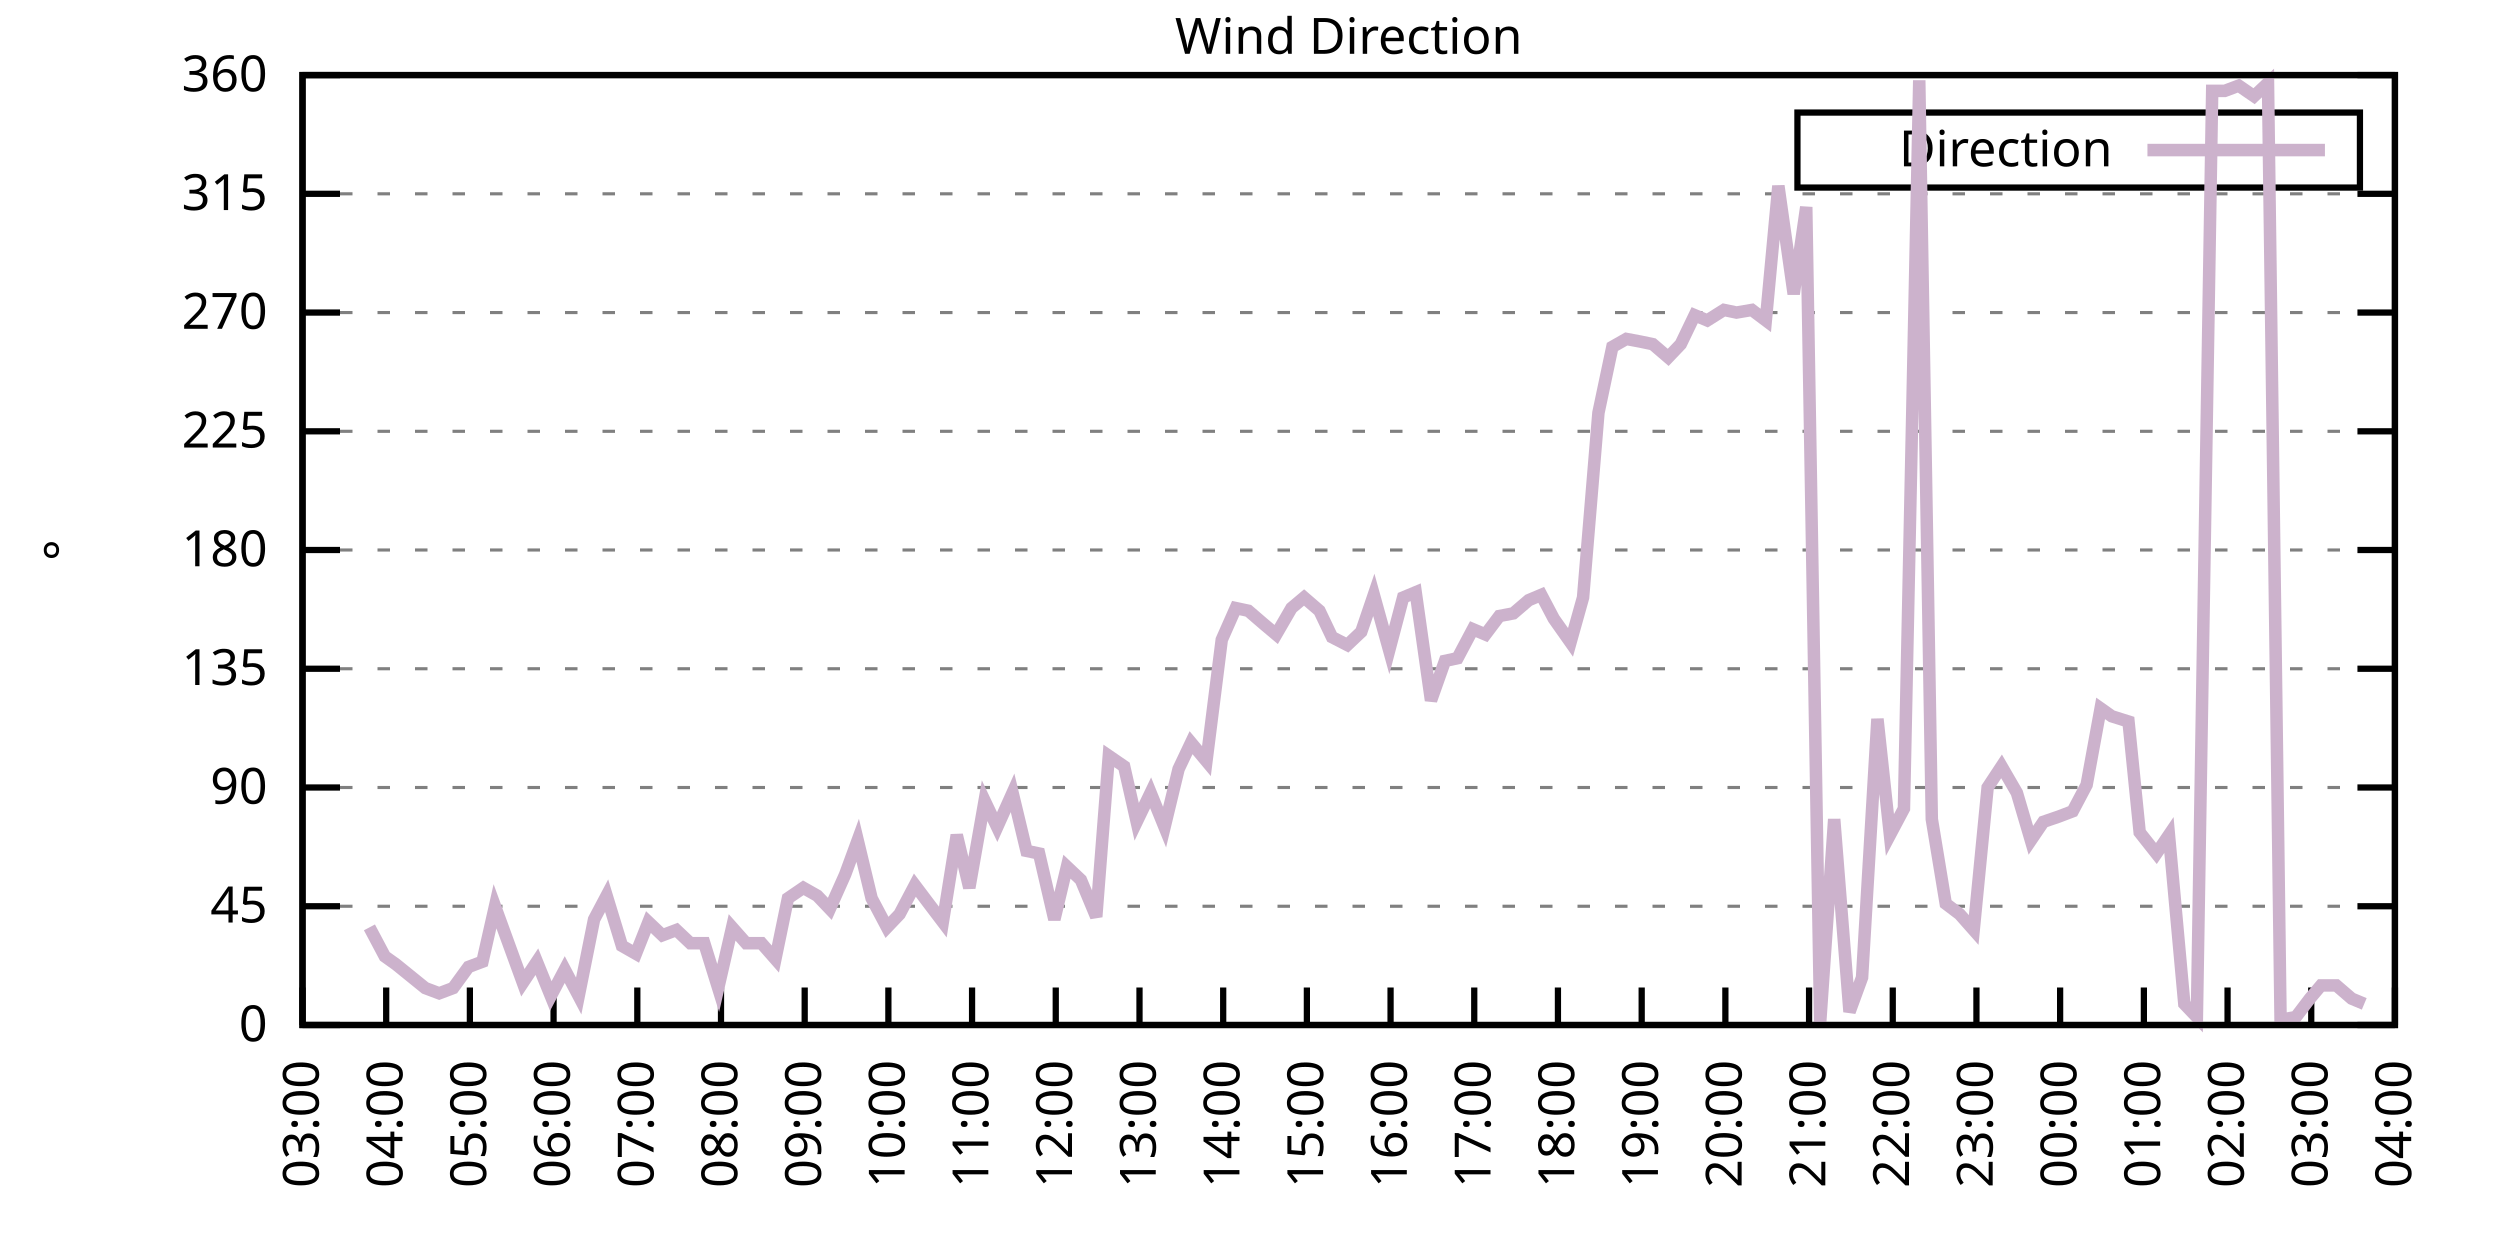
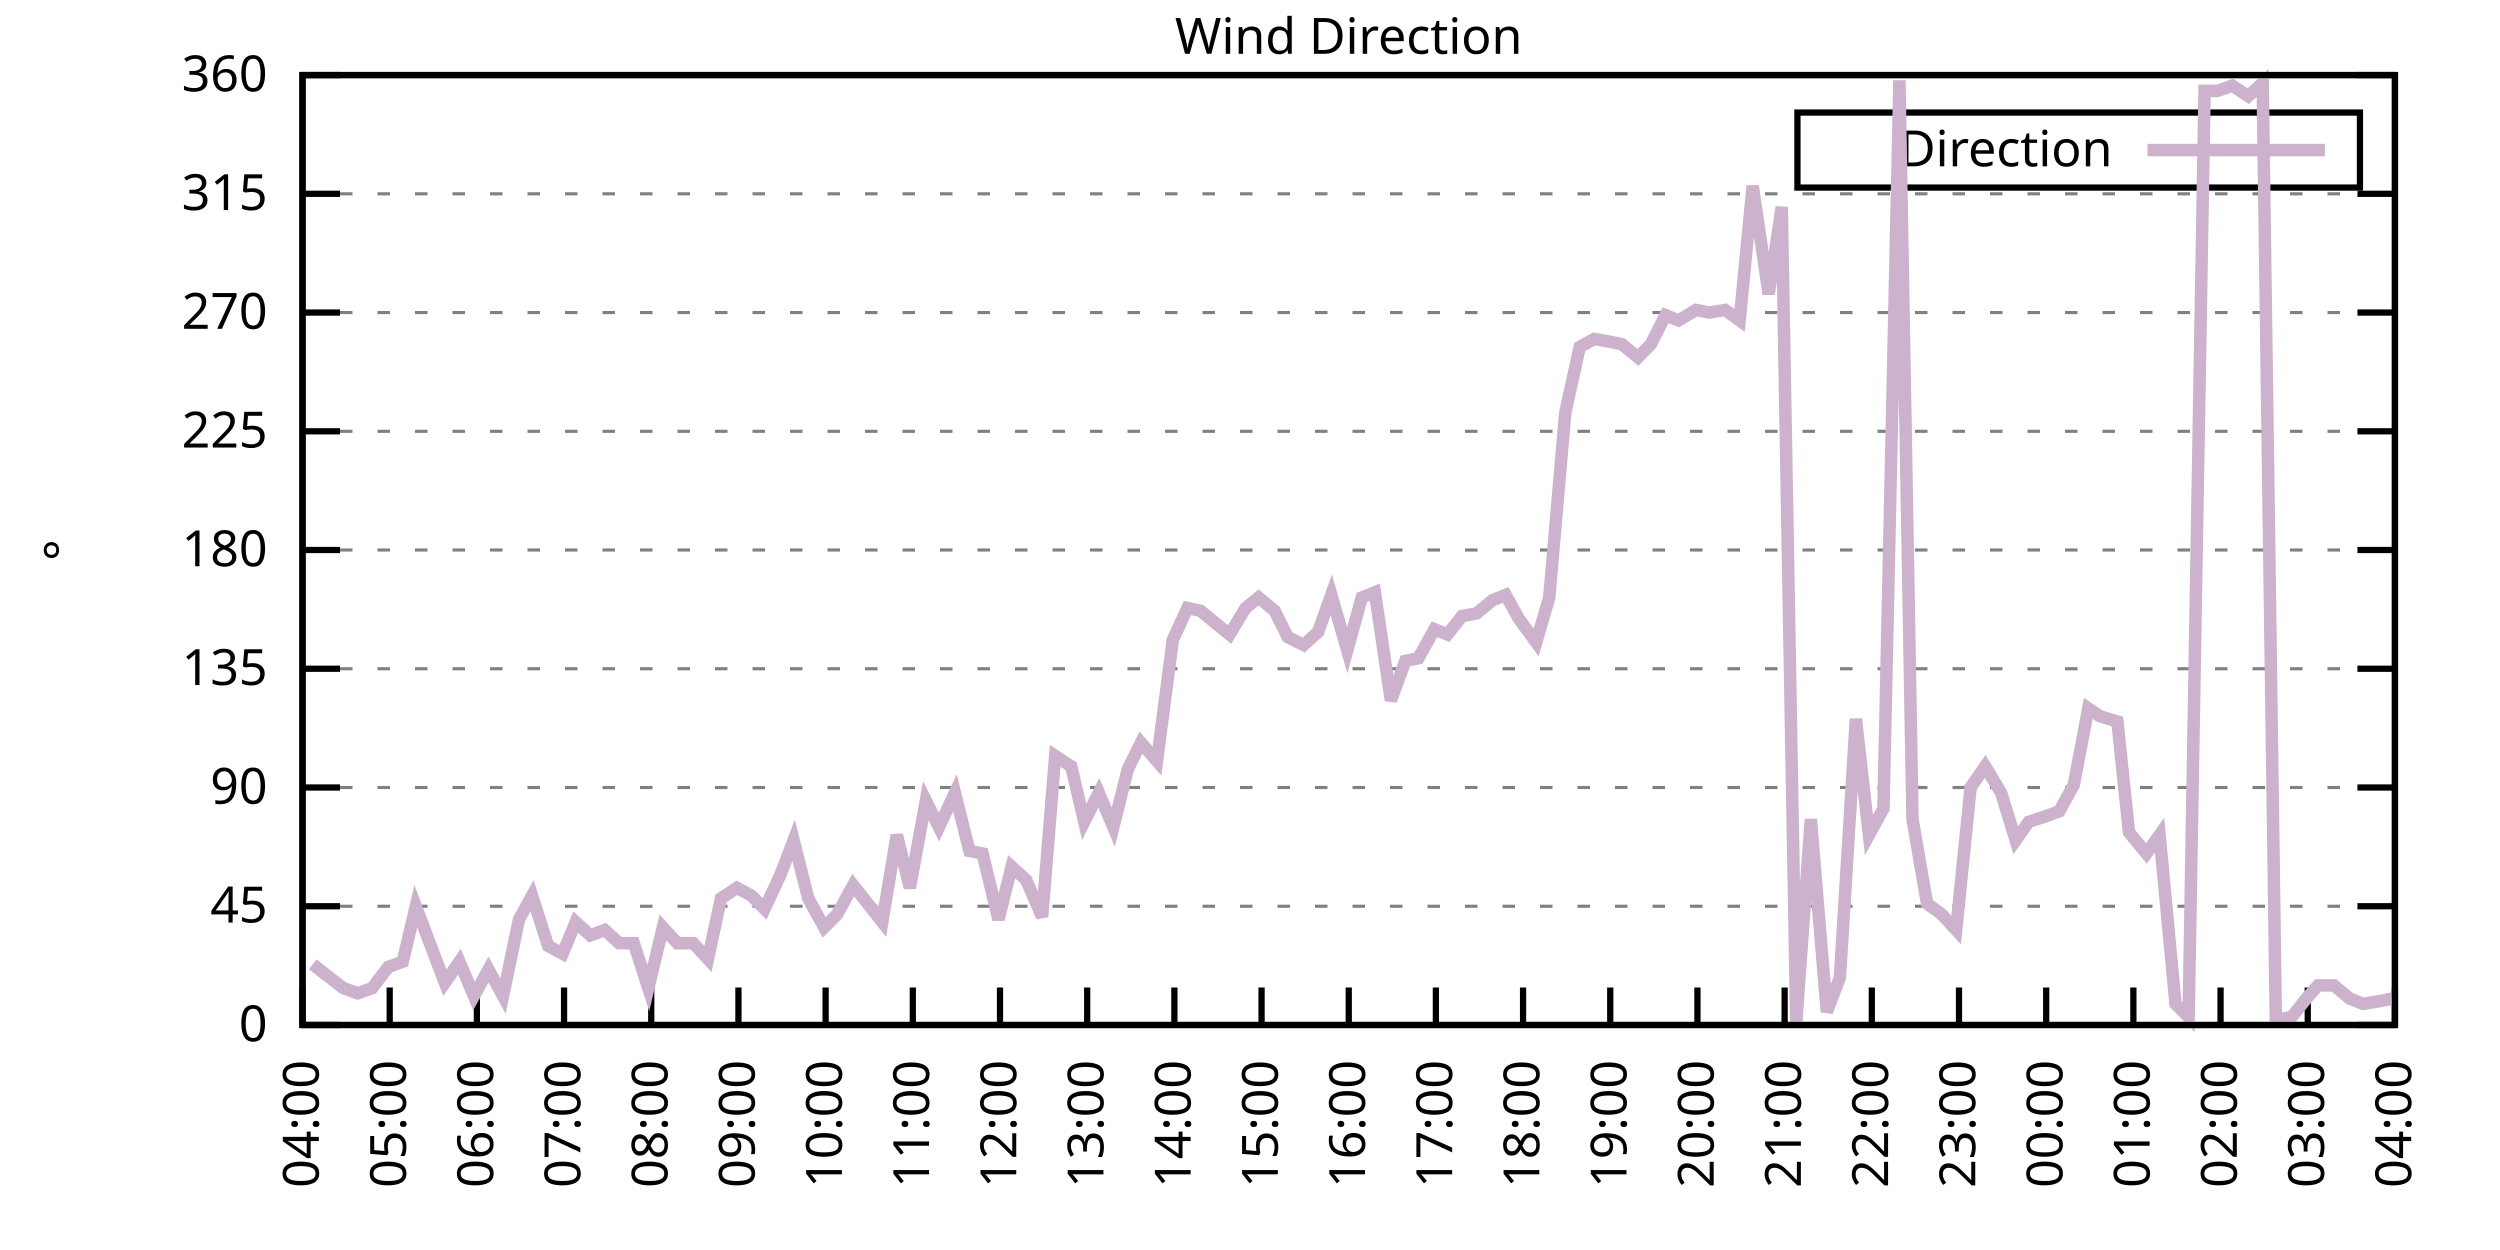
<svg xmlns="http://www.w3.org/2000/svg" xmlns:xlink="http://www.w3.org/1999/xlink" width="400" height="200" viewBox="0 0 400 200">
  <g id="gnuplot_canvas">
    <rect x="0" y="0" width="400" height="200" fill="none" />
    <defs>
      <circle id="gpDot" r="0.5" stroke-width="0.5" stroke="currentColor" />
      <path id="gpPt0" stroke-width="0.333" stroke="currentColor" d="M-1,0 h2 M0,-1 v2" />
      <path id="gpPt1" stroke-width="0.333" stroke="currentColor" d="M-1,-1 L1,1 M1,-1 L-1,1" />
      <path id="gpPt2" stroke-width="0.333" stroke="currentColor" d="M-1,0 L1,0 M0,-1 L0,1 M-1,-1 L1,1 M-1,1 L1,-1" />
      <rect id="gpPt3" stroke-width="0.333" stroke="currentColor" x="-1" y="-1" width="2" height="2" />
      <rect id="gpPt4" stroke-width="0.333" stroke="currentColor" fill="currentColor" x="-1" y="-1" width="2" height="2" />
      <circle id="gpPt5" stroke-width="0.333" stroke="currentColor" cx="0" cy="0" r="1" />
      <use xlink:href="#gpPt5" id="gpPt6" fill="currentColor" stroke="none" />
      <path id="gpPt7" stroke-width="0.333" stroke="currentColor" d="M0,-1.33 L-1.33,0.67 L1.33,0.67 z" />
      <use xlink:href="#gpPt7" id="gpPt8" fill="currentColor" stroke="none" />
      <use xlink:href="#gpPt7" id="gpPt9" stroke="currentColor" transform="rotate(180)" />
      <use xlink:href="#gpPt9" id="gpPt10" fill="currentColor" stroke="none" />
      <use xlink:href="#gpPt3" id="gpPt11" stroke="currentColor" transform="rotate(45)" />
      <use xlink:href="#gpPt11" id="gpPt12" fill="currentColor" stroke="none" />
      <path id="gpPt13" stroke-width="0.333" stroke="currentColor" d="M0,1.330 L1.265,0.411 L0.782,-1.067 L-0.782,-1.076 L-1.265,0.411 z" />
      <use xlink:href="#gpPt13" id="gpPt14" fill="currentColor" stroke="none" />
      <filter id="textbox" filterUnits="objectBoundingBox" x="0" y="0" height="1" width="1">
        <feFlood flood-color="white" flood-opacity="1" result="bgnd" />
        <feComposite in="SourceGraphic" in2="bgnd" operator="atop" />
      </filter>
      <filter id="greybox" filterUnits="objectBoundingBox" x="0" y="0" height="1" width="1">
        <feFlood flood-color="lightgrey" flood-opacity="1" result="grey" />
        <feComposite in="SourceGraphic" in2="grey" operator="atop" />
      </filter>
    </defs>
    <g fill="none" color="white" stroke="currentColor" stroke-width="1.00" stroke-linecap="butt" stroke-linejoin="miter">
</g>
    <g fill="none" color="black" stroke="currentColor" stroke-width="1.00" stroke-linecap="butt" stroke-linejoin="miter">
      <g stroke="none" shape-rendering="crispEdges">
        <polygon fill="rgb(255, 255, 255)" points="48.40,164.00 383.18,164.00 383.18,12.02 48.40,12.02 " />
      </g>
    </g>
    <g fill="none" color="black" stroke="currentColor" stroke-width="1.00" stroke-linecap="butt" stroke-linejoin="miter">
</g>
    <g fill="none" color="black" stroke="black" stroke-width="0.50" stroke-linecap="butt" stroke-linejoin="miter">
</g>
    <g fill="none" color="gray" stroke="currentColor" stroke-width="0.50" stroke-linecap="butt" stroke-linejoin="miter">
      <path stroke="gray" stroke-dasharray="2,4" class="gridline" d="M48.40,164.00 L383.19,164.00  " />
    </g>
    <g fill="none" color="gray" stroke="gray" stroke-width="1.00" stroke-linecap="butt" stroke-linejoin="miter">
</g>
    <g fill="none" color="black" stroke="currentColor" stroke-width="1.00" stroke-linecap="butt" stroke-linejoin="miter">
      <path stroke="black" d="M48.40,164.00 L54.40,164.00 M383.19,164.00 L377.19,164.00  " />
      <g transform="translate(42.80,166.60)" stroke="none" fill="black" font-family="Sans" font-size="8.00" text-anchor="end">
        <text>
          <tspan font-family="Sans"> 0</tspan>
        </text>
      </g>
    </g>
    <g fill="none" color="black" stroke="currentColor" stroke-width="1.00" stroke-linecap="butt" stroke-linejoin="miter">
</g>
    <g fill="none" color="black" stroke="black" stroke-width="0.50" stroke-linecap="butt" stroke-linejoin="miter">
</g>
    <g fill="none" color="gray" stroke="currentColor" stroke-width="0.50" stroke-linecap="butt" stroke-linejoin="miter">
      <path stroke="gray" stroke-dasharray="2,4" class="gridline" d="M48.40,145.00 L383.19,145.00  " />
    </g>
    <g fill="none" color="gray" stroke="gray" stroke-width="1.00" stroke-linecap="butt" stroke-linejoin="miter">
</g>
    <g fill="none" color="black" stroke="currentColor" stroke-width="1.00" stroke-linecap="butt" stroke-linejoin="miter">
      <path stroke="black" d="M48.40,145.00 L54.40,145.00 M383.19,145.00 L377.19,145.00  " />
      <g transform="translate(42.80,147.60)" stroke="none" fill="black" font-family="Sans" font-size="8.00" text-anchor="end">
        <text>
          <tspan font-family="Sans"> 45</tspan>
        </text>
      </g>
    </g>
    <g fill="none" color="black" stroke="currentColor" stroke-width="1.00" stroke-linecap="butt" stroke-linejoin="miter">
</g>
    <g fill="none" color="black" stroke="black" stroke-width="0.50" stroke-linecap="butt" stroke-linejoin="miter">
</g>
    <g fill="none" color="gray" stroke="currentColor" stroke-width="0.50" stroke-linecap="butt" stroke-linejoin="miter">
      <path stroke="gray" stroke-dasharray="2,4" class="gridline" d="M48.40,126.00 L383.19,126.00  " />
    </g>
    <g fill="none" color="gray" stroke="gray" stroke-width="1.00" stroke-linecap="butt" stroke-linejoin="miter">
</g>
    <g fill="none" color="black" stroke="currentColor" stroke-width="1.00" stroke-linecap="butt" stroke-linejoin="miter">
      <path stroke="black" d="M48.40,126.00 L54.40,126.00 M383.19,126.00 L377.19,126.00  " />
      <g transform="translate(42.80,128.60)" stroke="none" fill="black" font-family="Sans" font-size="8.00" text-anchor="end">
        <text>
          <tspan font-family="Sans"> 90</tspan>
        </text>
      </g>
    </g>
    <g fill="none" color="black" stroke="currentColor" stroke-width="1.00" stroke-linecap="butt" stroke-linejoin="miter">
</g>
    <g fill="none" color="black" stroke="black" stroke-width="0.50" stroke-linecap="butt" stroke-linejoin="miter">
</g>
    <g fill="none" color="gray" stroke="currentColor" stroke-width="0.50" stroke-linecap="butt" stroke-linejoin="miter">
      <path stroke="gray" stroke-dasharray="2,4" class="gridline" d="M48.40,107.00 L383.19,107.00  " />
    </g>
    <g fill="none" color="gray" stroke="gray" stroke-width="1.00" stroke-linecap="butt" stroke-linejoin="miter">
</g>
    <g fill="none" color="black" stroke="currentColor" stroke-width="1.00" stroke-linecap="butt" stroke-linejoin="miter">
      <path stroke="black" d="M48.40,107.00 L54.40,107.00 M383.19,107.00 L377.19,107.00  " />
      <g transform="translate(42.80,109.60)" stroke="none" fill="black" font-family="Sans" font-size="8.00" text-anchor="end">
        <text>
          <tspan font-family="Sans"> 135</tspan>
        </text>
      </g>
    </g>
    <g fill="none" color="black" stroke="currentColor" stroke-width="1.00" stroke-linecap="butt" stroke-linejoin="miter">
</g>
    <g fill="none" color="black" stroke="black" stroke-width="0.50" stroke-linecap="butt" stroke-linejoin="miter">
</g>
    <g fill="none" color="gray" stroke="currentColor" stroke-width="0.50" stroke-linecap="butt" stroke-linejoin="miter">
      <path stroke="gray" stroke-dasharray="2,4" class="gridline" d="M48.40,88.00 L383.19,88.00  " />
    </g>
    <g fill="none" color="gray" stroke="gray" stroke-width="1.00" stroke-linecap="butt" stroke-linejoin="miter">
</g>
    <g fill="none" color="black" stroke="currentColor" stroke-width="1.00" stroke-linecap="butt" stroke-linejoin="miter">
      <path stroke="black" d="M48.40,88.00 L54.40,88.00 M383.19,88.00 L377.19,88.00  " />
      <g transform="translate(42.80,90.60)" stroke="none" fill="black" font-family="Sans" font-size="8.00" text-anchor="end">
        <text>
          <tspan font-family="Sans"> 180</tspan>
        </text>
      </g>
    </g>
    <g fill="none" color="black" stroke="currentColor" stroke-width="1.00" stroke-linecap="butt" stroke-linejoin="miter">
</g>
    <g fill="none" color="black" stroke="black" stroke-width="0.50" stroke-linecap="butt" stroke-linejoin="miter">
</g>
    <g fill="none" color="gray" stroke="currentColor" stroke-width="0.50" stroke-linecap="butt" stroke-linejoin="miter">
      <path stroke="gray" stroke-dasharray="2,4" class="gridline" d="M48.40,69.01 L383.19,69.01  " />
    </g>
    <g fill="none" color="gray" stroke="gray" stroke-width="1.00" stroke-linecap="butt" stroke-linejoin="miter">
</g>
    <g fill="none" color="black" stroke="currentColor" stroke-width="1.00" stroke-linecap="butt" stroke-linejoin="miter">
      <path stroke="black" d="M48.40,69.01 L54.40,69.01 M383.19,69.01 L377.19,69.01  " />
      <g transform="translate(42.80,71.61)" stroke="none" fill="black" font-family="Sans" font-size="8.00" text-anchor="end">
        <text>
          <tspan font-family="Sans"> 225</tspan>
        </text>
      </g>
    </g>
    <g fill="none" color="black" stroke="currentColor" stroke-width="1.00" stroke-linecap="butt" stroke-linejoin="miter">
</g>
    <g fill="none" color="black" stroke="black" stroke-width="0.50" stroke-linecap="butt" stroke-linejoin="miter">
</g>
    <g fill="none" color="gray" stroke="currentColor" stroke-width="0.50" stroke-linecap="butt" stroke-linejoin="miter">
      <path stroke="gray" stroke-dasharray="2,4" class="gridline" d="M48.40,50.01 L383.19,50.01  " />
    </g>
    <g fill="none" color="gray" stroke="gray" stroke-width="1.00" stroke-linecap="butt" stroke-linejoin="miter">
</g>
    <g fill="none" color="black" stroke="currentColor" stroke-width="1.00" stroke-linecap="butt" stroke-linejoin="miter">
      <path stroke="black" d="M48.40,50.01 L54.40,50.01 M383.19,50.01 L377.19,50.01  " />
      <g transform="translate(42.80,52.61)" stroke="none" fill="black" font-family="Sans" font-size="8.00" text-anchor="end">
        <text>
          <tspan font-family="Sans"> 270</tspan>
        </text>
      </g>
    </g>
    <g fill="none" color="black" stroke="currentColor" stroke-width="1.00" stroke-linecap="butt" stroke-linejoin="miter">
</g>
    <g fill="none" color="black" stroke="black" stroke-width="0.50" stroke-linecap="butt" stroke-linejoin="miter">
</g>
    <g fill="none" color="gray" stroke="currentColor" stroke-width="0.50" stroke-linecap="butt" stroke-linejoin="miter">
      <path stroke="gray" stroke-dasharray="2,4" class="gridline" d="M48.40,31.01 L383.19,31.01  " />
    </g>
    <g fill="none" color="gray" stroke="gray" stroke-width="1.00" stroke-linecap="butt" stroke-linejoin="miter">
</g>
    <g fill="none" color="black" stroke="currentColor" stroke-width="1.00" stroke-linecap="butt" stroke-linejoin="miter">
      <path stroke="black" d="M48.40,31.01 L54.40,31.01 M383.19,31.01 L377.19,31.01  " />
      <g transform="translate(42.80,33.61)" stroke="none" fill="black" font-family="Sans" font-size="8.00" text-anchor="end">
        <text>
          <tspan font-family="Sans"> 315</tspan>
        </text>
      </g>
    </g>
    <g fill="none" color="black" stroke="currentColor" stroke-width="1.00" stroke-linecap="butt" stroke-linejoin="miter">
</g>
    <g fill="none" color="black" stroke="black" stroke-width="0.50" stroke-linecap="butt" stroke-linejoin="miter">
</g>
    <g fill="none" color="gray" stroke="currentColor" stroke-width="0.50" stroke-linecap="butt" stroke-linejoin="miter">
      <path stroke="gray" stroke-dasharray="2,4" class="gridline" d="M48.40,12.01 L383.19,12.01  " />
    </g>
    <g fill="none" color="gray" stroke="gray" stroke-width="1.00" stroke-linecap="butt" stroke-linejoin="miter">
</g>
    <g fill="none" color="black" stroke="currentColor" stroke-width="1.00" stroke-linecap="butt" stroke-linejoin="miter">
      <path stroke="black" d="M48.40,12.01 L54.40,12.01 M383.19,12.01 L377.19,12.01  " />
      <g transform="translate(42.80,14.61)" stroke="none" fill="black" font-family="Sans" font-size="8.00" text-anchor="end">
        <text>
          <tspan font-family="Sans"> 360</tspan>
        </text>
      </g>
    </g>
    <g fill="none" color="black" stroke="currentColor" stroke-width="1.00" stroke-linecap="butt" stroke-linejoin="miter">
      <path stroke="black" d="M48.40,164.00 L48.40,158.00  " />
      <g transform="translate(51.00,169.60) rotate(270.00)" stroke="none" fill="black" font-family="Sans" font-size="8.00" text-anchor="end">
        <text>
-           <tspan font-family="Sans">03:00</tspan>
-         </text>
-       </g>
-     </g>
-     <g fill="none" color="black" stroke="currentColor" stroke-width="1.00" stroke-linecap="butt" stroke-linejoin="miter">
-       <path stroke="black" d="M61.79,164.00 L61.79,158.00  " />
-       <g transform="translate(64.39,169.60) rotate(270.00)" stroke="none" fill="black" font-family="Sans" font-size="8.00" text-anchor="end">
-         <text>
          <tspan font-family="Sans">04:00</tspan>
        </text>
      </g>
    </g>
    <g fill="none" color="black" stroke="currentColor" stroke-width="1.00" stroke-linecap="butt" stroke-linejoin="miter">
-       <path stroke="black" d="M75.18,164.00 L75.18,158.00  " />
-       <g transform="translate(77.78,169.60) rotate(270.00)" stroke="none" fill="black" font-family="Sans" font-size="8.00" text-anchor="end">
+       <path stroke="black" d="M62.35,164.00 L62.35,158.00  " />
+       <g transform="translate(64.95,169.60) rotate(270.00)" stroke="none" fill="black" font-family="Sans" font-size="8.00" text-anchor="end">
        <text>
          <tspan font-family="Sans">05:00</tspan>
        </text>
      </g>
    </g>
    <g fill="none" color="black" stroke="currentColor" stroke-width="1.00" stroke-linecap="butt" stroke-linejoin="miter">
-       <path stroke="black" d="M88.57,164.00 L88.57,158.00  " />
-       <g transform="translate(91.17,169.60) rotate(270.00)" stroke="none" fill="black" font-family="Sans" font-size="8.00" text-anchor="end">
+       <path stroke="black" d="M76.30,164.00 L76.30,158.00  " />
+       <g transform="translate(78.90,169.60) rotate(270.00)" stroke="none" fill="black" font-family="Sans" font-size="8.00" text-anchor="end">
        <text>
          <tspan font-family="Sans">06:00</tspan>
        </text>
      </g>
    </g>
    <g fill="none" color="black" stroke="currentColor" stroke-width="1.00" stroke-linecap="butt" stroke-linejoin="miter">
-       <path stroke="black" d="M101.97,164.00 L101.97,158.00  " />
-       <g transform="translate(104.57,169.60) rotate(270.00)" stroke="none" fill="black" font-family="Sans" font-size="8.00" text-anchor="end">
+       <path stroke="black" d="M90.25,164.00 L90.25,158.00  " />
+       <g transform="translate(92.85,169.60) rotate(270.00)" stroke="none" fill="black" font-family="Sans" font-size="8.00" text-anchor="end">
        <text>
          <tspan font-family="Sans">07:00</tspan>
        </text>
      </g>
    </g>
    <g fill="none" color="black" stroke="currentColor" stroke-width="1.00" stroke-linecap="butt" stroke-linejoin="miter">
-       <path stroke="black" d="M115.36,164.00 L115.36,158.00  " />
-       <g transform="translate(117.96,169.60) rotate(270.00)" stroke="none" fill="black" font-family="Sans" font-size="8.00" text-anchor="end">
+       <path stroke="black" d="M104.20,164.00 L104.20,158.00  " />
+       <g transform="translate(106.80,169.60) rotate(270.00)" stroke="none" fill="black" font-family="Sans" font-size="8.00" text-anchor="end">
        <text>
          <tspan font-family="Sans">08:00</tspan>
        </text>
      </g>
    </g>
    <g fill="none" color="black" stroke="currentColor" stroke-width="1.00" stroke-linecap="butt" stroke-linejoin="miter">
-       <path stroke="black" d="M128.75,164.00 L128.75,158.00  " />
-       <g transform="translate(131.35,169.60) rotate(270.00)" stroke="none" fill="black" font-family="Sans" font-size="8.00" text-anchor="end">
+       <path stroke="black" d="M118.15,164.00 L118.15,158.00  " />
+       <g transform="translate(120.75,169.60) rotate(270.00)" stroke="none" fill="black" font-family="Sans" font-size="8.00" text-anchor="end">
        <text>
          <tspan font-family="Sans">09:00</tspan>
        </text>
      </g>
    </g>
    <g fill="none" color="black" stroke="currentColor" stroke-width="1.00" stroke-linecap="butt" stroke-linejoin="miter">
-       <path stroke="black" d="M142.14,164.00 L142.14,158.00  " />
-       <g transform="translate(144.74,169.60) rotate(270.00)" stroke="none" fill="black" font-family="Sans" font-size="8.00" text-anchor="end">
+       <path stroke="black" d="M132.10,164.00 L132.10,158.00  " />
+       <g transform="translate(134.70,169.60) rotate(270.00)" stroke="none" fill="black" font-family="Sans" font-size="8.00" text-anchor="end">
        <text>
          <tspan font-family="Sans">10:00</tspan>
        </text>
      </g>
    </g>
    <g fill="none" color="black" stroke="currentColor" stroke-width="1.00" stroke-linecap="butt" stroke-linejoin="miter">
-       <path stroke="black" d="M155.53,164.00 L155.53,158.00  " />
-       <g transform="translate(158.13,169.60) rotate(270.00)" stroke="none" fill="black" font-family="Sans" font-size="8.00" text-anchor="end">
+       <path stroke="black" d="M146.05,164.00 L146.05,158.00  " />
+       <g transform="translate(148.65,169.60) rotate(270.00)" stroke="none" fill="black" font-family="Sans" font-size="8.00" text-anchor="end">
        <text>
          <tspan font-family="Sans">11:00</tspan>
        </text>
      </g>
    </g>
    <g fill="none" color="black" stroke="currentColor" stroke-width="1.00" stroke-linecap="butt" stroke-linejoin="miter">
-       <path stroke="black" d="M168.92,164.00 L168.92,158.00  " />
-       <g transform="translate(171.52,169.60) rotate(270.00)" stroke="none" fill="black" font-family="Sans" font-size="8.00" text-anchor="end">
+       <path stroke="black" d="M160.00,164.00 L160.00,158.00  " />
+       <g transform="translate(162.60,169.60) rotate(270.00)" stroke="none" fill="black" font-family="Sans" font-size="8.00" text-anchor="end">
        <text>
          <tspan font-family="Sans">12:00</tspan>
        </text>
      </g>
    </g>
    <g fill="none" color="black" stroke="currentColor" stroke-width="1.00" stroke-linecap="butt" stroke-linejoin="miter">
-       <path stroke="black" d="M182.32,164.00 L182.32,158.00  " />
-       <g transform="translate(184.92,169.60) rotate(270.00)" stroke="none" fill="black" font-family="Sans" font-size="8.00" text-anchor="end">
+       <path stroke="black" d="M173.95,164.00 L173.95,158.00  " />
+       <g transform="translate(176.55,169.60) rotate(270.00)" stroke="none" fill="black" font-family="Sans" font-size="8.00" text-anchor="end">
        <text>
          <tspan font-family="Sans">13:00</tspan>
        </text>
      </g>
    </g>
    <g fill="none" color="black" stroke="currentColor" stroke-width="1.00" stroke-linecap="butt" stroke-linejoin="miter">
-       <path stroke="black" d="M195.71,164.00 L195.71,158.00  " />
-       <g transform="translate(198.31,169.60) rotate(270.00)" stroke="none" fill="black" font-family="Sans" font-size="8.00" text-anchor="end">
+       <path stroke="black" d="M187.90,164.00 L187.90,158.00  " />
+       <g transform="translate(190.50,169.60) rotate(270.00)" stroke="none" fill="black" font-family="Sans" font-size="8.00" text-anchor="end">
        <text>
          <tspan font-family="Sans">14:00</tspan>
        </text>
      </g>
    </g>
    <g fill="none" color="black" stroke="currentColor" stroke-width="1.00" stroke-linecap="butt" stroke-linejoin="miter">
-       <path stroke="black" d="M209.10,164.00 L209.10,158.00  " />
-       <g transform="translate(211.70,169.60) rotate(270.00)" stroke="none" fill="black" font-family="Sans" font-size="8.00" text-anchor="end">
+       <path stroke="black" d="M201.85,164.00 L201.85,158.00  " />
+       <g transform="translate(204.45,169.60) rotate(270.00)" stroke="none" fill="black" font-family="Sans" font-size="8.00" text-anchor="end">
        <text>
          <tspan font-family="Sans">15:00</tspan>
        </text>
      </g>
    </g>
    <g fill="none" color="black" stroke="currentColor" stroke-width="1.00" stroke-linecap="butt" stroke-linejoin="miter">
-       <path stroke="black" d="M222.49,164.00 L222.49,158.00  " />
-       <g transform="translate(225.09,169.60) rotate(270.00)" stroke="none" fill="black" font-family="Sans" font-size="8.00" text-anchor="end">
+       <path stroke="black" d="M215.80,164.00 L215.80,158.00  " />
+       <g transform="translate(218.40,169.60) rotate(270.00)" stroke="none" fill="black" font-family="Sans" font-size="8.00" text-anchor="end">
        <text>
          <tspan font-family="Sans">16:00</tspan>
        </text>
      </g>
    </g>
    <g fill="none" color="black" stroke="currentColor" stroke-width="1.00" stroke-linecap="butt" stroke-linejoin="miter">
-       <path stroke="black" d="M235.88,164.00 L235.88,158.00  " />
-       <g transform="translate(238.48,169.60) rotate(270.00)" stroke="none" fill="black" font-family="Sans" font-size="8.00" text-anchor="end">
+       <path stroke="black" d="M229.74,164.00 L229.74,158.00  " />
+       <g transform="translate(232.34,169.60) rotate(270.00)" stroke="none" fill="black" font-family="Sans" font-size="8.00" text-anchor="end">
        <text>
          <tspan font-family="Sans">17:00</tspan>
        </text>
      </g>
    </g>
    <g fill="none" color="black" stroke="currentColor" stroke-width="1.00" stroke-linecap="butt" stroke-linejoin="miter">
-       <path stroke="black" d="M249.27,164.00 L249.27,158.00  " />
-       <g transform="translate(251.87,169.60) rotate(270.00)" stroke="none" fill="black" font-family="Sans" font-size="8.00" text-anchor="end">
+       <path stroke="black" d="M243.69,164.00 L243.69,158.00  " />
+       <g transform="translate(246.29,169.60) rotate(270.00)" stroke="none" fill="black" font-family="Sans" font-size="8.00" text-anchor="end">
        <text>
          <tspan font-family="Sans">18:00</tspan>
        </text>
      </g>
    </g>
    <g fill="none" color="black" stroke="currentColor" stroke-width="1.00" stroke-linecap="butt" stroke-linejoin="miter">
-       <path stroke="black" d="M262.67,164.00 L262.67,158.00  " />
-       <g transform="translate(265.27,169.60) rotate(270.00)" stroke="none" fill="black" font-family="Sans" font-size="8.00" text-anchor="end">
+       <path stroke="black" d="M257.64,164.00 L257.64,158.00  " />
+       <g transform="translate(260.24,169.60) rotate(270.00)" stroke="none" fill="black" font-family="Sans" font-size="8.00" text-anchor="end">
        <text>
          <tspan font-family="Sans">19:00</tspan>
        </text>
      </g>
    </g>
    <g fill="none" color="black" stroke="currentColor" stroke-width="1.00" stroke-linecap="butt" stroke-linejoin="miter">
-       <path stroke="black" d="M276.06,164.00 L276.06,158.00  " />
-       <g transform="translate(278.66,169.60) rotate(270.00)" stroke="none" fill="black" font-family="Sans" font-size="8.00" text-anchor="end">
+       <path stroke="black" d="M271.59,164.00 L271.59,158.00  " />
+       <g transform="translate(274.19,169.60) rotate(270.00)" stroke="none" fill="black" font-family="Sans" font-size="8.00" text-anchor="end">
        <text>
          <tspan font-family="Sans">20:00</tspan>
        </text>
      </g>
    </g>
    <g fill="none" color="black" stroke="currentColor" stroke-width="1.00" stroke-linecap="butt" stroke-linejoin="miter">
-       <path stroke="black" d="M289.45,164.00 L289.45,158.00  " />
-       <g transform="translate(292.05,169.60) rotate(270.00)" stroke="none" fill="black" font-family="Sans" font-size="8.00" text-anchor="end">
+       <path stroke="black" d="M285.54,164.00 L285.54,158.00  " />
+       <g transform="translate(288.14,169.60) rotate(270.00)" stroke="none" fill="black" font-family="Sans" font-size="8.00" text-anchor="end">
        <text>
          <tspan font-family="Sans">21:00</tspan>
        </text>
      </g>
    </g>
    <g fill="none" color="black" stroke="currentColor" stroke-width="1.00" stroke-linecap="butt" stroke-linejoin="miter">
-       <path stroke="black" d="M302.84,164.00 L302.84,158.00  " />
-       <g transform="translate(305.44,169.60) rotate(270.00)" stroke="none" fill="black" font-family="Sans" font-size="8.00" text-anchor="end">
+       <path stroke="black" d="M299.49,164.00 L299.49,158.00  " />
+       <g transform="translate(302.09,169.60) rotate(270.00)" stroke="none" fill="black" font-family="Sans" font-size="8.00" text-anchor="end">
        <text>
          <tspan font-family="Sans">22:00</tspan>
        </text>
      </g>
    </g>
    <g fill="none" color="black" stroke="currentColor" stroke-width="1.00" stroke-linecap="butt" stroke-linejoin="miter">
-       <path stroke="black" d="M316.23,164.00 L316.23,158.00  " />
-       <g transform="translate(318.83,169.60) rotate(270.00)" stroke="none" fill="black" font-family="Sans" font-size="8.00" text-anchor="end">
+       <path stroke="black" d="M313.44,164.00 L313.44,158.00  " />
+       <g transform="translate(316.04,169.60) rotate(270.00)" stroke="none" fill="black" font-family="Sans" font-size="8.00" text-anchor="end">
        <text>
          <tspan font-family="Sans">23:00</tspan>
        </text>
      </g>
    </g>
    <g fill="none" color="black" stroke="currentColor" stroke-width="1.00" stroke-linecap="butt" stroke-linejoin="miter">
-       <path stroke="black" d="M329.62,164.00 L329.62,158.00  " />
-       <g transform="translate(332.22,169.60) rotate(270.00)" stroke="none" fill="black" font-family="Sans" font-size="8.00" text-anchor="end">
+       <path stroke="black" d="M327.39,164.00 L327.39,158.00  " />
+       <g transform="translate(329.99,169.60) rotate(270.00)" stroke="none" fill="black" font-family="Sans" font-size="8.00" text-anchor="end">
        <text>
          <tspan font-family="Sans">00:00</tspan>
        </text>
      </g>
    </g>
    <g fill="none" color="black" stroke="currentColor" stroke-width="1.00" stroke-linecap="butt" stroke-linejoin="miter">
-       <path stroke="black" d="M343.02,164.00 L343.02,158.00  " />
-       <g transform="translate(345.62,169.60) rotate(270.00)" stroke="none" fill="black" font-family="Sans" font-size="8.00" text-anchor="end">
+       <path stroke="black" d="M341.34,164.00 L341.34,158.00  " />
+       <g transform="translate(343.94,169.60) rotate(270.00)" stroke="none" fill="black" font-family="Sans" font-size="8.00" text-anchor="end">
        <text>
          <tspan font-family="Sans">01:00</tspan>
        </text>
      </g>
    </g>
    <g fill="none" color="black" stroke="currentColor" stroke-width="1.00" stroke-linecap="butt" stroke-linejoin="miter">
-       <path stroke="black" d="M356.41,164.00 L356.41,158.00  " />
-       <g transform="translate(359.01,169.60) rotate(270.00)" stroke="none" fill="black" font-family="Sans" font-size="8.00" text-anchor="end">
+       <path stroke="black" d="M355.29,164.00 L355.29,158.00  " />
+       <g transform="translate(357.89,169.60) rotate(270.00)" stroke="none" fill="black" font-family="Sans" font-size="8.00" text-anchor="end">
        <text>
          <tspan font-family="Sans">02:00</tspan>
        </text>
      </g>
    </g>
    <g fill="none" color="black" stroke="currentColor" stroke-width="1.00" stroke-linecap="butt" stroke-linejoin="miter">
-       <path stroke="black" d="M369.80,164.00 L369.80,158.00  " />
-       <g transform="translate(372.40,169.60) rotate(270.00)" stroke="none" fill="black" font-family="Sans" font-size="8.00" text-anchor="end">
+       <path stroke="black" d="M369.24,164.00 L369.24,158.00  " />
+       <g transform="translate(371.84,169.60) rotate(270.00)" stroke="none" fill="black" font-family="Sans" font-size="8.00" text-anchor="end">
        <text>
          <tspan font-family="Sans">03:00</tspan>
        </text>
      </g>
    </g>
    <g fill="none" color="black" stroke="currentColor" stroke-width="1.00" stroke-linecap="butt" stroke-linejoin="miter">
      <path stroke="black" d="M383.19,164.00 L383.19,158.00  " />
      <g transform="translate(385.79,169.60) rotate(270.00)" stroke="none" fill="black" font-family="Sans" font-size="8.00" text-anchor="end">
        <text>
          <tspan font-family="Sans">04:00</tspan>
        </text>
      </g>
    </g>
    <g fill="none" color="black" stroke="currentColor" stroke-width="1.00" stroke-linecap="butt" stroke-linejoin="miter">
</g>
    <g fill="none" color="black" stroke="currentColor" stroke-width="1.00" stroke-linecap="butt" stroke-linejoin="miter">
      <path stroke="black" d="M48.40,12.01 L48.40,164.00 L383.19,164.00 L383.19,12.01 L48.40,12.01 Z  " />
    </g>
    <g fill="none" color="black" stroke="currentColor" stroke-width="1.00" stroke-linecap="butt" stroke-linejoin="miter">
</g>
    <g fill="none" color="black" stroke="currentColor" stroke-width="1.00" stroke-linecap="butt" stroke-linejoin="miter">
      <path stroke="black" d="M287.59,30.01 L287.59,18.01 L377.59,18.01 L377.59,30.01 L287.59,30.01 Z  " />
    </g>
    <g id="Wind_direction_plot_1">
      <g fill="none" color="white" stroke="black" stroke-width="2.00" stroke-linecap="butt" stroke-linejoin="miter">
</g>
      <g fill="none" color="black" stroke="currentColor" stroke-width="2.00" stroke-linecap="butt" stroke-linejoin="miter">
        <g transform="translate(337.99,26.61)" stroke="none" fill="black" font-family="Sans" font-size="8.00" text-anchor="end">
          <text>
            <tspan font-family="Sans">Direction</tspan>
          </text>
        </g>
      </g>
      <g fill="none" color="black" stroke="currentColor" stroke-width="2.00" stroke-linecap="butt" stroke-linejoin="miter">
-         <path stroke="rgb(204, 178, 204)" d="M343.59,24.01 L371.99,24.01 M59.11,148.38 L61.57,153.02 L63.35,154.29 L68.04,158.09 L70.27,158.93 L72.50,158.09   L74.96,154.71 L77.19,153.87 L79.20,145.00 L81.66,151.76 L83.66,157.24 L85.90,153.87 L88.13,159.36 L90.36,155.13   L92.59,159.36 L95.05,147.11 L97.06,143.31 L99.51,151.33 L101.74,152.60 L103.75,147.53 L105.98,149.65 L108.22,148.80   L110.45,150.91 L112.68,150.91 L114.91,158.09 L117.14,148.38 L119.38,150.91 L121.83,150.91 L124.06,153.45 L126.07,143.73   L128.53,142.05 L130.76,143.31 L132.77,145.42 L135.22,139.93 L137.23,134.45 L139.46,143.73 L141.92,148.38 L143.93,146.27   L146.38,141.62 L148.61,144.58 L150.85,147.53 L153.08,133.60 L155.09,142.05 L157.54,128.11 L159.55,132.34 L162.01,126.85   L164.24,136.14 L166.25,136.56 L168.70,147.11 L170.71,138.67 L172.94,140.78 L175.40,146.69 L177.41,120.94 L179.86,122.62   L181.87,131.49 L184.10,126.85 L186.33,132.34 L188.57,123.05 L190.57,118.83 L193.03,121.78 L195.48,102.36 L197.72,97.29   L199.73,97.72 L202.18,99.83 L204.19,101.52 L206.64,97.29 L208.65,95.60 L211.11,97.72 L213.12,101.94 L215.57,103.20   L217.80,101.09 L219.81,95.18 L222.27,104.05 L224.50,95.60 L226.51,94.76 L228.96,112.07 L231.20,105.74 L233.20,105.31   L235.66,100.67 L237.67,101.52 L239.90,98.56 L242.13,98.14 L244.59,96.03 L246.60,95.18 L248.60,98.98 L251.28,102.78   L253.29,95.60 L255.75,66.05 L257.98,55.50 L260.21,54.23 L262.44,54.65 L264.45,55.07 L266.91,57.18 L268.92,55.07   L271.15,50.43 L273.16,51.27 L275.83,49.59 L277.84,50.01 L280.30,49.59 L282.53,51.27 L284.54,29.74 L286.99,47.05   L289.00,33.12 L291.23,163.58 L293.47,131.07 L295.92,161.89 L297.93,156.40 L300.39,115.03 L302.39,133.60 L304.63,129.38   L307.08,12.85 L309.09,131.07 L311.32,144.58 L313.55,146.27 L315.79,148.80 L318.02,126.00 L320.25,122.62 L322.70,126.85   L324.94,134.45 L326.95,131.49 L329.40,130.65 L331.63,129.80 L333.86,125.58 L336.10,113.34 L337.88,114.60 L340.56,115.45   L342.35,133.18 L345.02,136.56 L347.03,133.60 L349.49,160.62 L351.50,162.73 L353.95,14.54 L355.96,14.54 L358.19,13.70   L360.65,15.39 L362.88,13.28 L364.89,163.16 L367.34,162.73 L369.58,159.78 L371.36,157.67 L373.82,157.67 L376.27,159.78   L378.28,160.62  " />
+         <path stroke="rgb(204, 178, 204)" d="M343.59,24.01 L371.99,24.01 M50.03,154.29 L54.91,158.09 L57.23,158.93 L59.56,158.09 L62.12,154.71 L64.44,153.87   L66.53,145.00 L69.09,151.76 L71.18,157.24 L73.51,153.87 L75.83,159.36 L78.16,155.13 L80.48,159.36 L83.04,147.11   L85.13,143.31 L87.69,151.33 L90.02,152.60 L92.11,147.53 L94.43,149.65 L96.76,148.80 L99.08,150.91 L101.41,150.91   L103.73,158.09 L106.06,148.38 L108.38,150.91 L110.94,150.91 L113.27,153.45 L115.36,143.73 L117.92,142.05 L120.24,143.31   L122.33,145.42 L124.89,139.93 L126.98,134.45 L129.31,143.73 L131.87,148.38 L133.96,146.27 L136.51,141.62 L138.84,144.58   L141.16,147.53 L143.49,133.60 L145.58,142.05 L148.14,128.11 L150.23,132.34 L152.79,126.85 L155.11,136.14 L157.21,136.56   L159.76,147.11 L161.86,138.67 L164.18,140.78 L166.74,146.69 L168.83,120.94 L171.39,122.62 L173.48,131.49 L175.81,126.85   L178.13,132.34 L180.46,123.05 L182.55,118.83 L185.11,121.78 L187.66,102.36 L189.99,97.29 L192.08,97.72 L194.64,99.83   L196.73,101.52 L199.29,97.29 L201.38,95.60 L203.94,97.72 L206.03,101.94 L208.59,103.20 L210.91,101.09 L213.01,95.18   L215.56,104.05 L217.89,95.60 L219.98,94.76 L222.54,112.07 L224.86,105.74 L226.95,105.31 L229.51,100.67 L231.60,101.52   L233.93,98.56 L236.25,98.14 L238.81,96.03 L240.90,95.18 L243.00,98.98 L245.79,102.78 L247.88,95.60 L250.44,66.05   L252.76,55.50 L255.09,54.23 L257.41,54.65 L259.50,55.07 L262.06,57.18 L264.15,55.07 L266.48,50.43 L268.57,51.27   L271.36,49.59 L273.45,50.01 L276.01,49.59 L278.34,51.27 L280.43,29.74 L282.99,47.05 L285.08,33.12 L287.40,163.58   L289.73,131.07 L292.29,161.89 L294.38,156.40 L296.94,115.03 L299.03,133.60 L301.35,129.38 L303.91,12.85 L306.00,131.07   L308.33,144.58 L310.65,146.27 L312.98,148.80 L315.30,126.00 L317.63,122.62 L320.18,126.85 L322.51,134.45 L324.60,131.49   L327.16,130.65 L329.48,129.80 L331.81,125.58 L334.13,113.34 L335.99,114.60 L338.78,115.45 L340.64,133.18 L343.43,136.56   L345.53,133.60 L348.08,160.62 L350.18,162.73 L352.73,14.54 L354.83,14.54 L357.15,13.70 L359.71,15.39 L362.03,13.28   L364.13,163.16 L366.68,162.73 L369.01,159.78 L370.87,157.67 L373.43,157.67 L375.98,159.78 L378.08,160.62 L380.63,160.20   L382.73,159.78  " />
      </g>
    </g>
    <g fill="none" color="black" stroke="currentColor" stroke-width="2.00" stroke-linecap="butt" stroke-linejoin="miter">
</g>
    <g fill="none" color="black" stroke="black" stroke-width="1.00" stroke-linecap="butt" stroke-linejoin="miter">
</g>
    <g fill="none" color="black" stroke="currentColor" stroke-width="1.00" stroke-linecap="butt" stroke-linejoin="miter">
      <path stroke="black" d="M48.40,12.01 L48.40,164.00 L383.19,164.00 L383.19,12.01 L48.40,12.01 Z  " />
      <g transform="translate(12.80,88.01) rotate(270.00)" stroke="none" fill="black" font-family="Sans" font-size="8.00" text-anchor="middle">
        <text>
          <tspan font-family="Sans">°</tspan>
        </text>
      </g>
    </g>
    <g fill="none" color="black" stroke="currentColor" stroke-width="1.00" stroke-linecap="butt" stroke-linejoin="miter">
</g>
    <g fill="none" color="black" stroke="currentColor" stroke-width="1.00" stroke-linecap="butt" stroke-linejoin="miter">
      <g transform="translate(215.79,8.61)" stroke="none" fill="black" font-family="Sans" font-size="8.00" text-anchor="middle">
        <text>
          <tspan font-family="Sans">Wind Direction</tspan>
        </text>
      </g>
    </g>
    <g fill="none" color="black" stroke="currentColor" stroke-width="1.00" stroke-linecap="butt" stroke-linejoin="miter">
</g>
  </g>
</svg>
